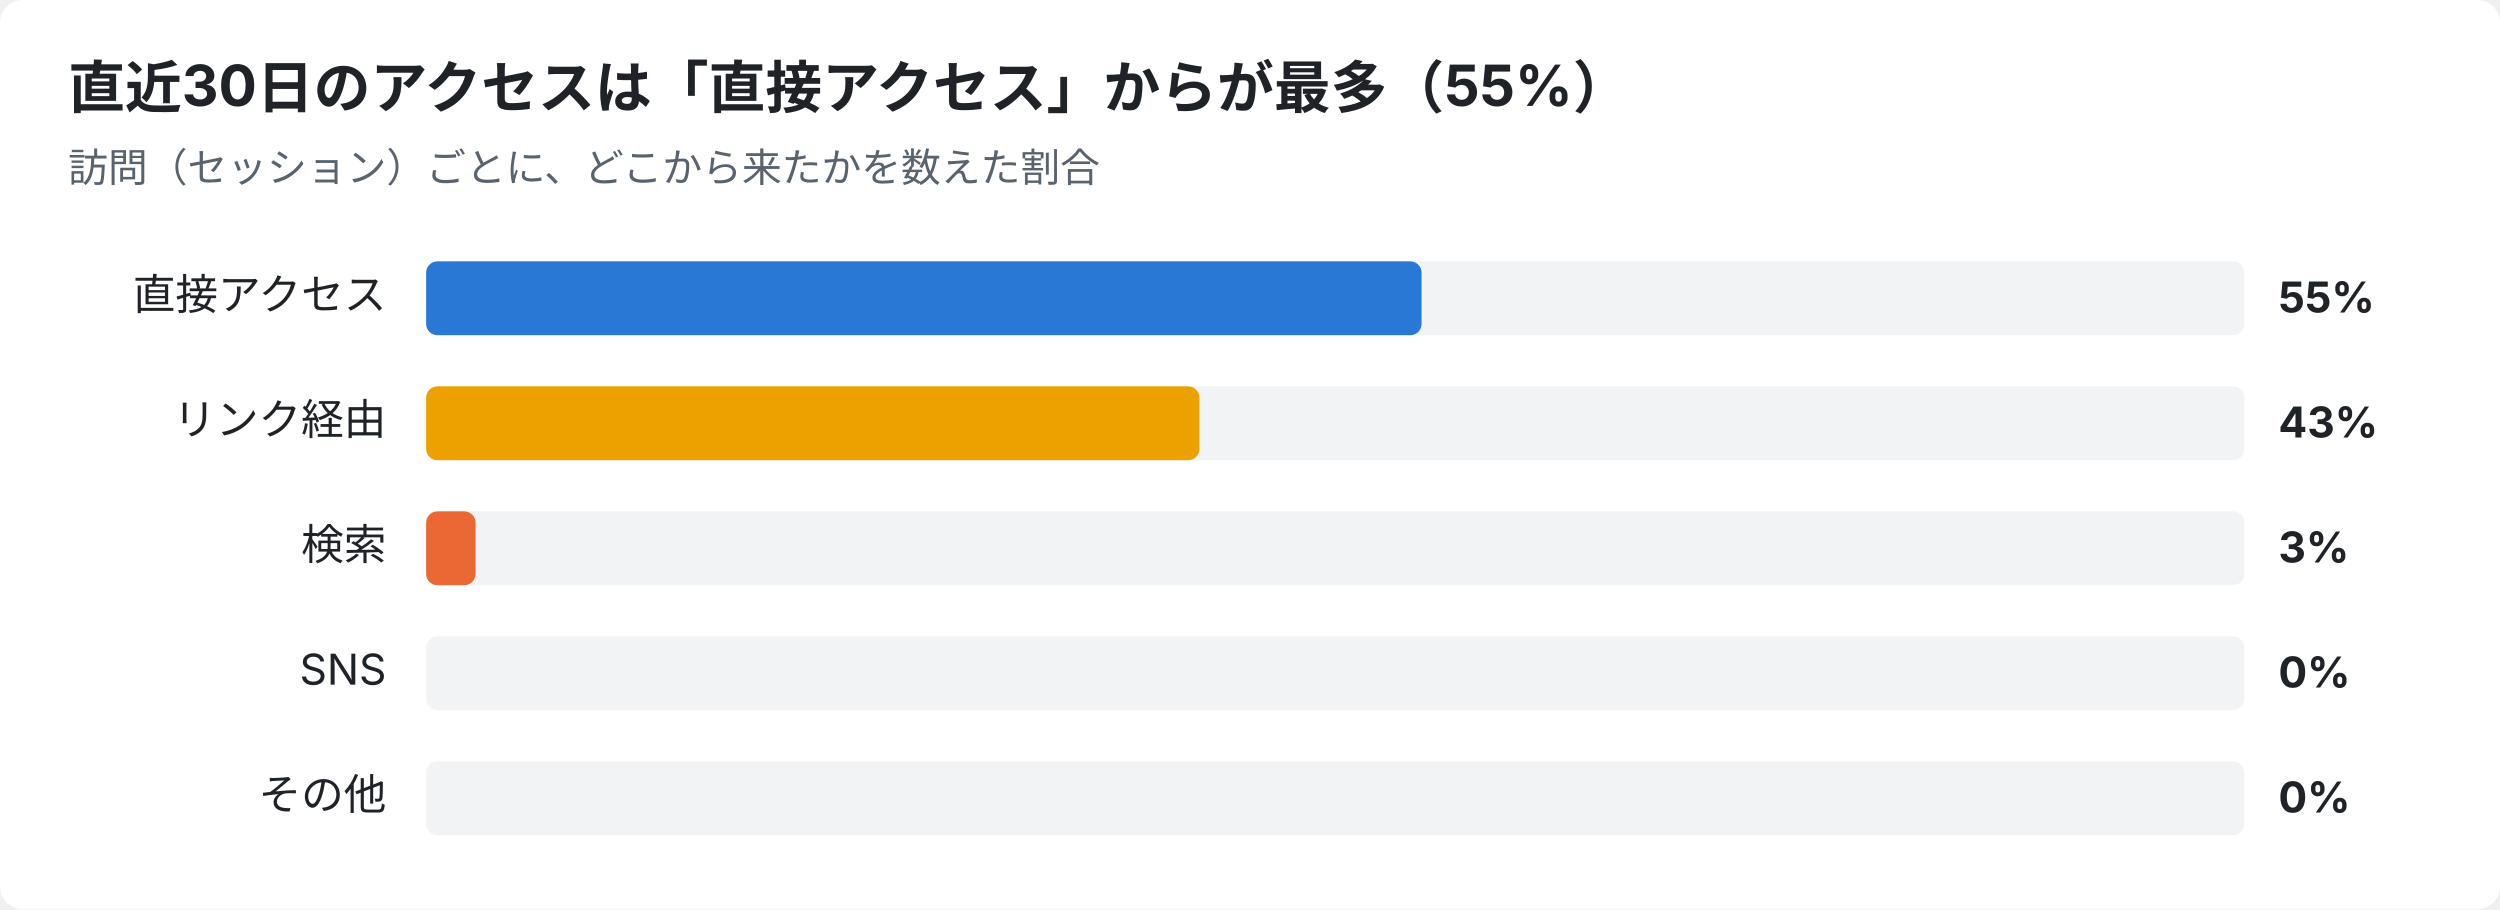
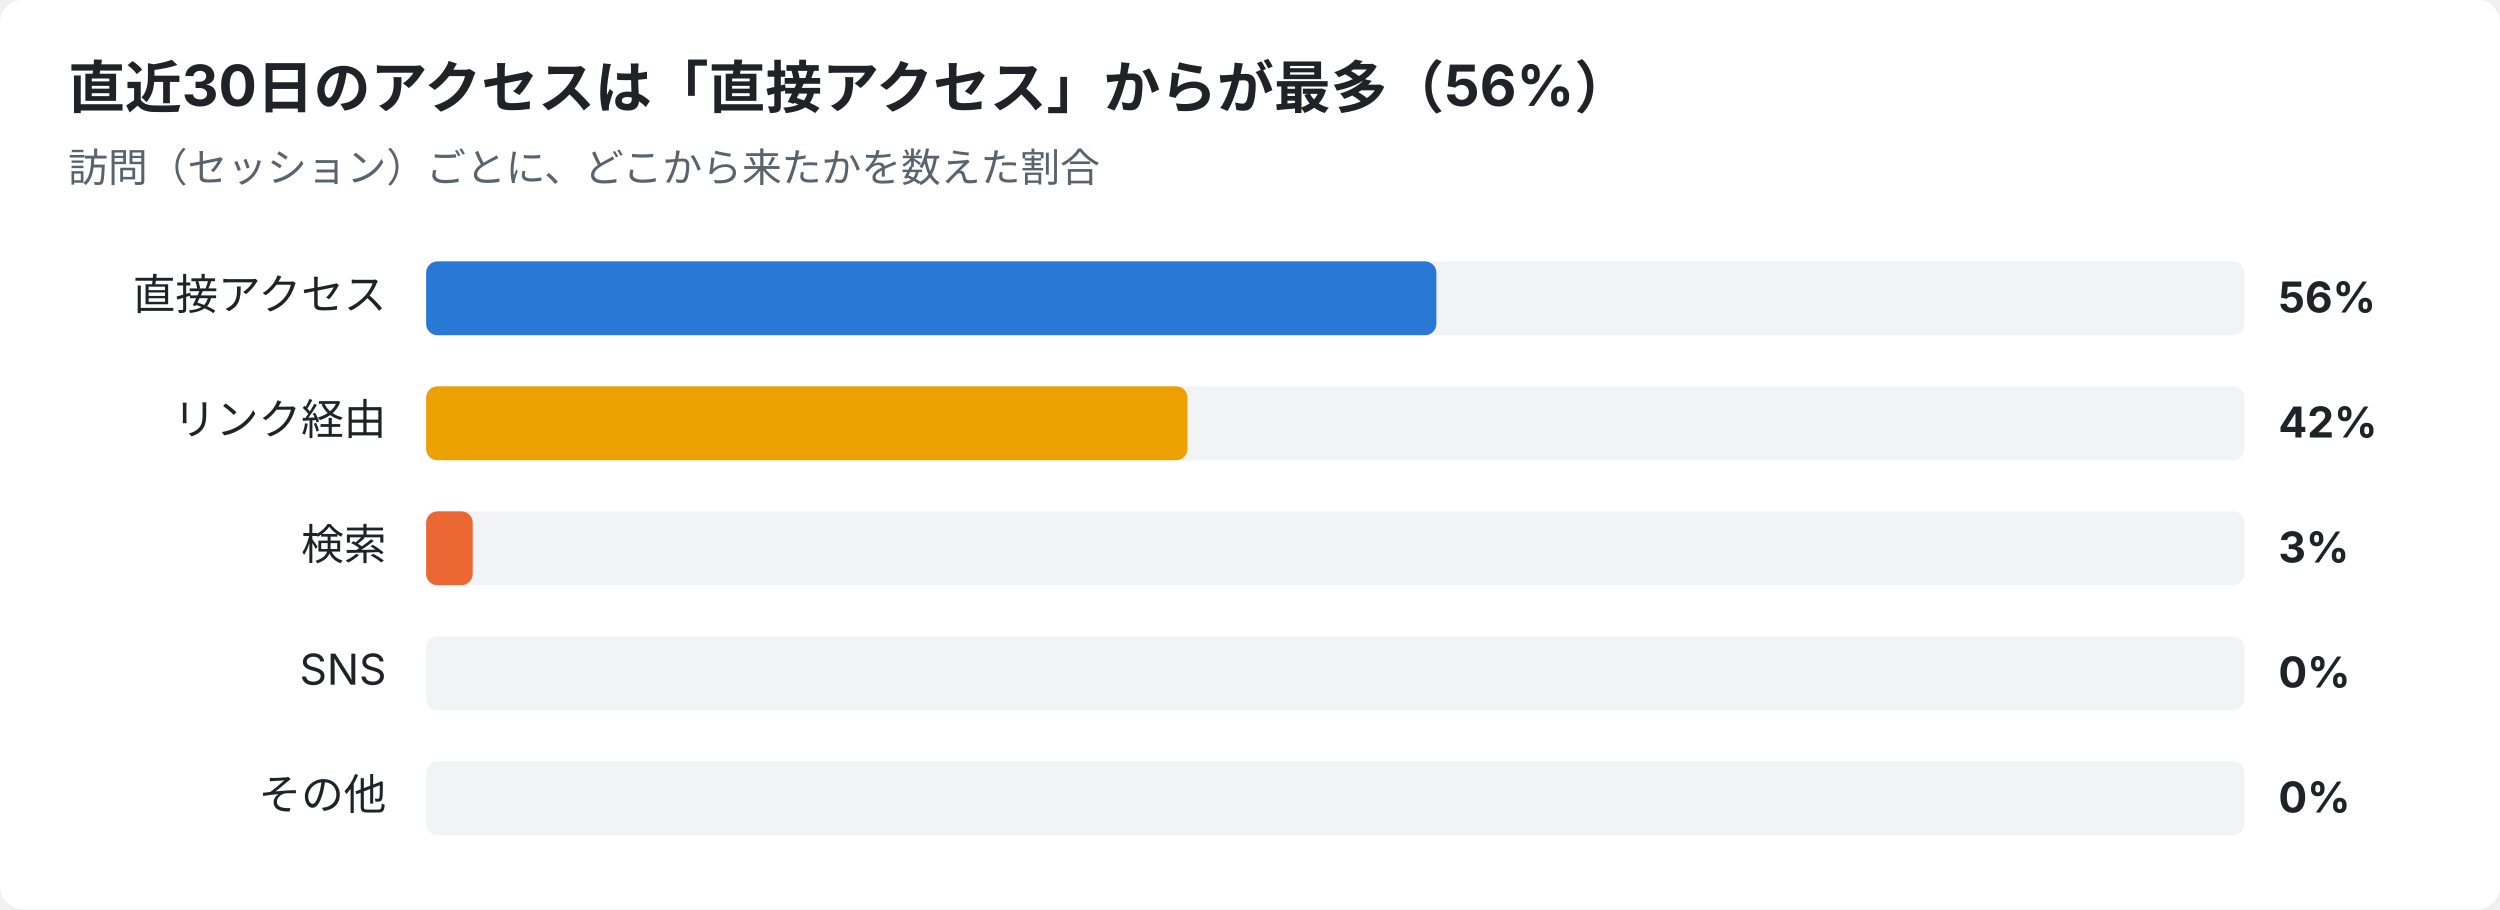
<svg xmlns="http://www.w3.org/2000/svg" width="880" height="320" viewBox="0 0 880 320" font-family="-apple-system,Segoe UI,Hiragino Sans,Noto Sans JP,Yu Gothic,sans-serif">
  <rect width="880" height="320" rx="8" fill="#ffffff" />
-   <text x="24" y="38" font-size="20" font-weight="700" fill="#1f2328">直近30日のアクセスは「直接アクセス」からが最多（55%）</text>
+   <text x="24" y="38" font-size="20" font-weight="700" fill="#1f2328">直近30日のアクセスは「直接アクセス」からが最多（56%）</text>
  <text x="24" y="64" font-size="14" fill="#59636e">訪問（セッション）ごとに、どこから来たかを数えた割合</text>
  <text x="136" y="109" font-size="15" text-anchor="end" fill="#1f2328">直接アクセス</text>
  <rect x="150" y="92" width="640" height="26" rx="4" fill="#e5e7eb" opacity="0.5" />
-   <rect x="150" y="92" width="350.4" height="26" rx="4" fill="#2a78d6" />
-   <text x="802" y="110" font-size="15" font-weight="700" fill="#1f2328">55%</text>
+   <rect x="150" y="92" width="355.6" height="26" rx="4" fill="#2a78d6" />
+   <text x="802" y="110" font-size="15" font-weight="700" fill="#1f2328">56%</text>
  <text x="136" y="153" font-size="15" text-anchor="end" fill="#1f2328">リンク経由</text>
  <rect x="150" y="136" width="640" height="26" rx="4" fill="#e5e7eb" opacity="0.5" />
-   <rect x="150" y="136" width="272.2" height="26" rx="4" fill="#eda100" />
-   <text x="802" y="154" font-size="15" font-weight="700" fill="#1f2328">43%</text>
+   <rect x="150" y="136" width="268.0" height="26" rx="4" fill="#eda100" />
+   <text x="802" y="154" font-size="15" font-weight="700" fill="#1f2328">42%</text>
  <text x="136" y="197" font-size="15" text-anchor="end" fill="#1f2328">検索</text>
  <rect x="150" y="180" width="640" height="26" rx="4" fill="#e5e7eb" opacity="0.5" />
-   <rect x="150" y="180" width="17.4" height="26" rx="4" fill="#eb6834" />
+   <rect x="150" y="180" width="16.4" height="26" rx="4" fill="#eb6834" />
  <text x="802" y="198" font-size="15" font-weight="700" fill="#1f2328">3%</text>
  <text x="136" y="241" font-size="15" text-anchor="end" fill="#1f2328">SNS</text>
  <rect x="150" y="224" width="640" height="26" rx="4" fill="#e5e7eb" opacity="0.5" />
  <text x="802" y="242" font-size="15" font-weight="700" fill="#1f2328">0%</text>
  <text x="136" y="285" font-size="15" text-anchor="end" fill="#1f2328">その他</text>
  <rect x="150" y="268" width="640" height="26" rx="4" fill="#e5e7eb" opacity="0.5" />
  <text x="802" y="286" font-size="15" font-weight="700" fill="#1f2328">0%</text>
</svg>
